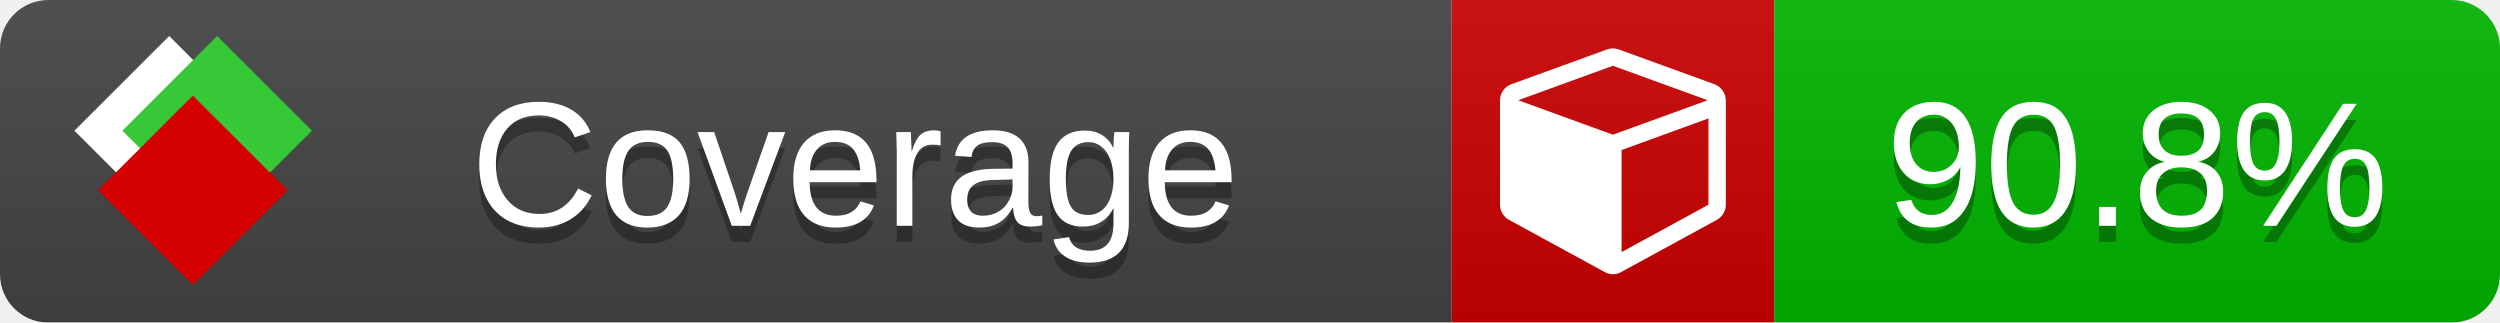
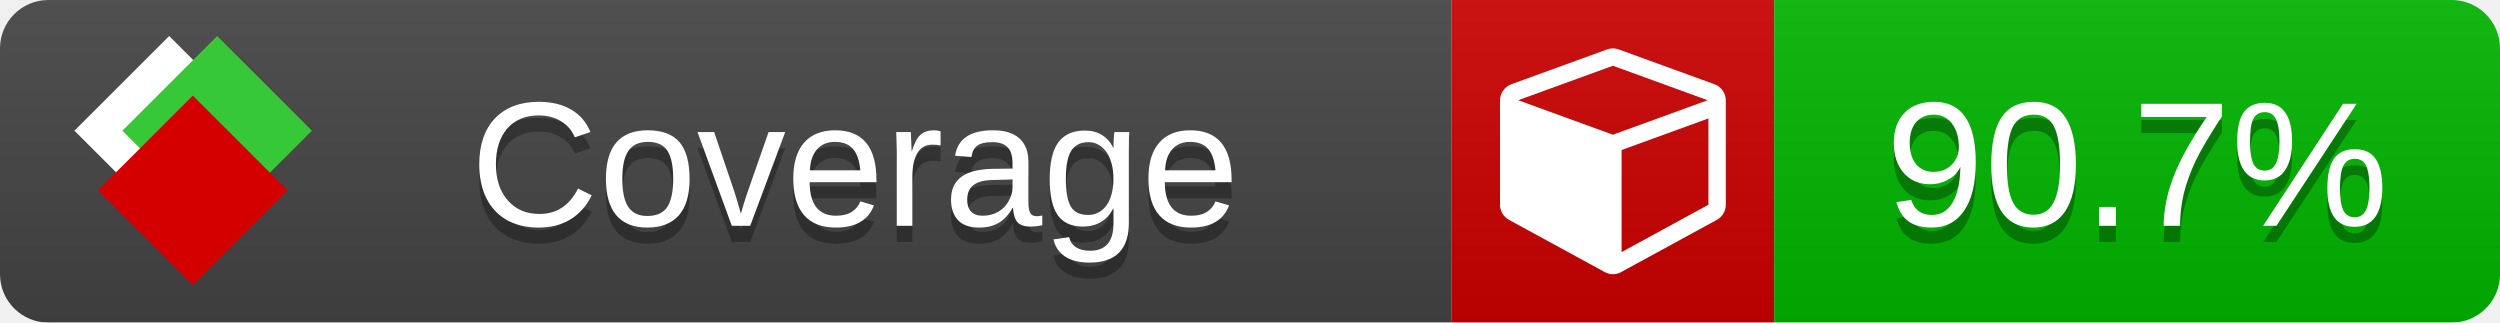
<svg xmlns="http://www.w3.org/2000/svg" xmlns:xlink="http://www.w3.org/1999/xlink" width="155" height="20">
  <style type="text/css">
          
            @keyframes fade1 {
                0% { visibility: visible; opacity: 1; }
               23% { visibility: visible; opacity: 1; }
               25% { visibility: hidden; opacity: 0; }
               48% { visibility: hidden; opacity: 0; }
               50% { visibility: hidden; opacity: 0; }
               73% { visibility: hidden; opacity: 0; }
               75% { visibility: hidden; opacity: 0; }
               98% { visibility: hidden; opacity: 0; }
              100% { visibility: visible; opacity: 1; }
            }
            @keyframes fade2 {
                0% { visibility: hidden; opacity: 0; }
               23% { visibility: hidden; opacity: 0; }
               25% { visibility: visible; opacity: 1; }
               48% { visibility: visible; opacity: 1; }
               50% { visibility: hidden; opacity: 0; }
               73% { visibility: hidden; opacity: 0; }
               75% { visibility: hidden; opacity: 0; }
               98% { visibility: hidden; opacity: 0; }
              100% { visibility: hidden; opacity: 0; }
            }
            @keyframes fade3 {
                0% { visibility: hidden; opacity: 0; }
               23% { visibility: hidden; opacity: 0; }
               25% { visibility: hidden; opacity: 0; }
               48% { visibility: hidden; opacity: 0; }
               50% { visibility: visible; opacity: 1; }
               73% { visibility: visible; opacity: 1; }
               75% { visibility: hidden; opacity: 0; }
               98% { visibility: hidden; opacity: 0; }
              100% { visibility: hidden; opacity: 0; }
            }
            @keyframes fade4 {
                0% { visibility: hidden; opacity: 0; }
               23% { visibility: hidden; opacity: 0; }
               25% { visibility: hidden; opacity: 0; }
               48% { visibility: hidden; opacity: 0; }
               50% { visibility: hidden; opacity: 0; }
               73% { visibility: hidden; opacity: 0; }
               75% { visibility: visible; opacity: 1; }
               98% { visibility: visible; opacity: 1; }
              100% { visibility: hidden; opacity: 0; }
            }
            .linecoverage {
                animation-duration: 15s;
                animation-name: fade1;
                animation-iteration-count: infinite;
            }
            .branchcoverage {
                animation-duration: 15s;
                animation-name: fade2;
                animation-iteration-count: infinite;
            }
            .methodcoverage {
                animation-duration: 15s;
                animation-name: fade3;
                animation-iteration-count: infinite;
            }
            .fullmethodcoverage {
                animation-duration: 15s;
                animation-name: fade4;
                animation-iteration-count: infinite;
            }
          
    </style>
  <defs>
    <linearGradient id="gradient" x2="0" y2="100%">
      <stop offset="0" stop-color="#bbb" stop-opacity=".1" />
      <stop offset="1" stop-opacity=".1" />
    </linearGradient>
    <linearGradient id="c">
      <stop offset="0" stop-color="#d40000" />
      <stop offset="1" stop-color="#ff2a2a" />
    </linearGradient>
    <linearGradient id="a">
      <stop offset="0" stop-color="#e0e0de" />
      <stop offset="1" stop-color="#fff" />
    </linearGradient>
    <linearGradient id="b">
      <stop offset="0" stop-color="#37c837" />
      <stop offset="1" stop-color="#217821" />
    </linearGradient>
    <linearGradient xlink:href="#a" id="e" x1="106.44" x2="69.96" y1="-11.96" y2="-46.84" gradientTransform="matrix(-.8426 -.00045 -.00045 -.8426 -94.27 -75.82)" gradientUnits="userSpaceOnUse" />
    <linearGradient xlink:href="#b" id="f" x1="56.19" x2="77.97" y1="-23.45" y2="10.62" gradientTransform="matrix(.8426 .00045 .00045 .8426 94.27 75.82)" gradientUnits="userSpaceOnUse" />
    <linearGradient xlink:href="#c" id="g" x1="79.98" x2="132.9" y1="10.79" y2="10.79" gradientTransform="matrix(.8426 .00045 .00045 .8426 94.27 75.82)" gradientUnits="userSpaceOnUse" />
    <mask id="mask">
      <rect width="155" height="20" rx="3" fill="#fff" />
    </mask>
    <g id="icon" transform="matrix(.04486 0 0 .04481 -.48 -.63)">
      <rect width="52.92" height="52.92" x="-109.72" y="-27.13" fill="url(#e)" transform="rotate(-135)" />
      <rect width="52.92" height="52.92" x="70.19" y="-39.18" fill="url(#f)" transform="rotate(45)" />
      <rect width="52.92" height="52.92" x="80.05" y="-15.74" fill="url(#g)" transform="rotate(45)" />
    </g>
  </defs>
  <g mask="url(#mask)">
    <rect x="0" y="0" width="90" height="20" fill="#444" />
    <rect x="90" y="0" width="20" height="20" fill="#c00" />
    <rect x="110" y="0" width="45" height="20" fill="#00B600" />
    <rect x="0" y="0" width="155" height="20" fill="url(#gradient)" />
  </g>
  <g>
    <path class="" fill="#fff" d="m 100.538,15.629 5.385,-2.936 v -5.351 l -5.385,1.96 z M 100,8.351 105.873,6.214 100,4.077 94.127,6.214 Z m 7,-2.12 v 6.462 q 0,0.294 -0.151,0.547 -0.151,0.252 -0.412,0.395 l -5.923,3.231 q -0.236,0.135 -0.513,0.135 -0.278,0 -0.513,-0.135 l -5.923,-3.231 Q 93.303,13.492 93.151,13.239 93,12.987 93,12.692 v -6.462 q 0,-0.337 0.194,-0.614 0.194,-0.278 0.513,-0.395 l 5.923,-2.154 q 0.185,-0.067 0.37,-0.067 0.185,0 0.37,0.067 l 5.923,2.154 q 0.32,0.118 0.513,0.395 Q 107,5.894 107,6.231 Z" />
  </g>
  <g fill="#fff" text-anchor="middle" font-family="Verdana,Arial,Geneva,sans-serif" font-size="11">
    <a xlink:href="https://github.com/danielpalme/ReportGenerator" target="_top">
      <use xlink:href="#icon" transform="translate(3,1) scale(3.5)" />
    </a>
    <text x="53" y="15" fill="#010101" fill-opacity=".3">Coverage</text>
    <text x="53" y="14" fill="#fff">Coverage</text>
-     <text class="" x="132.5" y="15" fill="#010101" fill-opacity=".3">90.8%</text>
-     <text class="" x="132.5" y="14">90.8%</text>
+     <text class="" x="132.5" y="15" fill="#010101" fill-opacity=".3">90.7%</text>
+     <text class="" x="132.5" y="14">90.7%</text>
  </g>
  <g>
    <rect class="" x="90" y="0" width="65" height="20" fill-opacity="0" />
  </g>
</svg>
